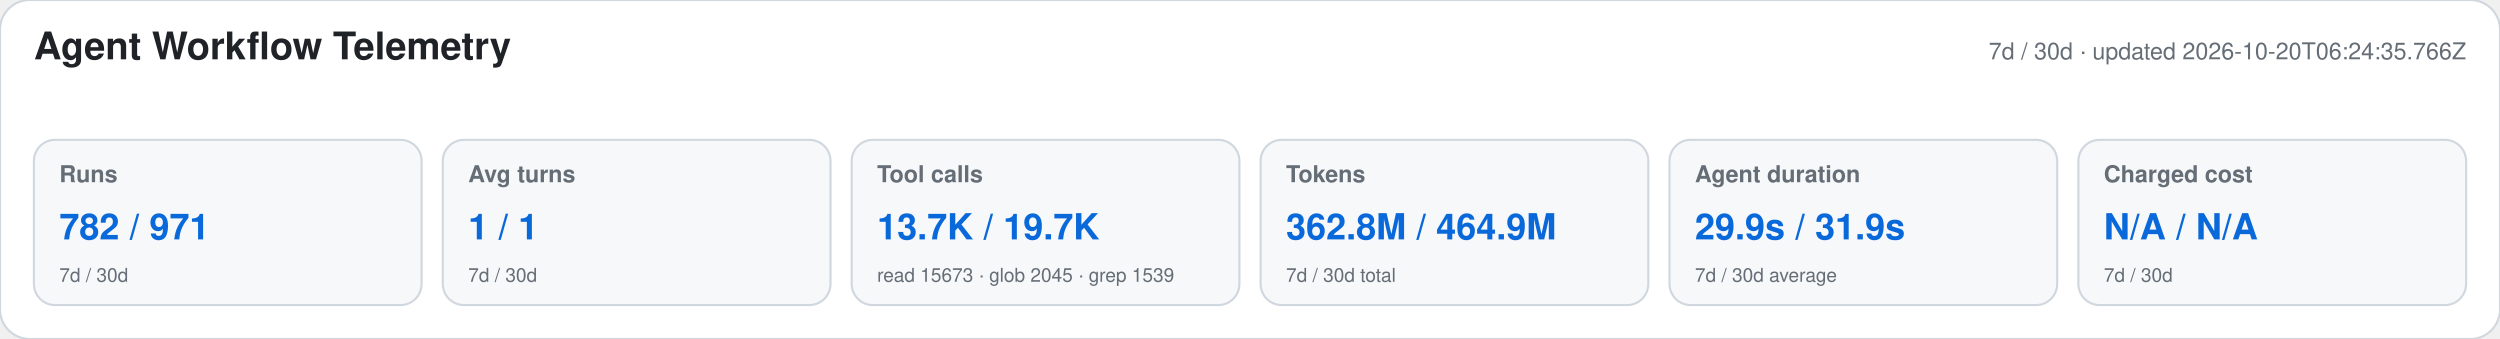
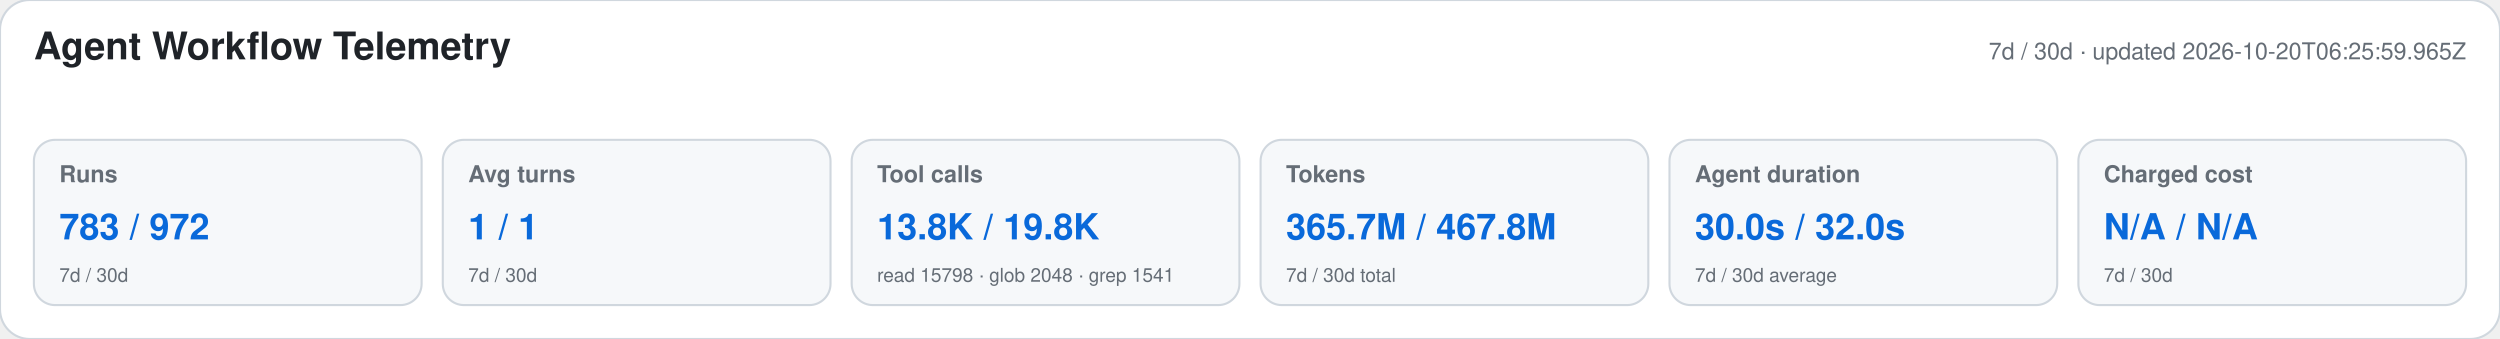
<svg xmlns="http://www.w3.org/2000/svg" width="1180" height="160" viewBox="0 0 1180 160" role="img" aria-labelledby="title desc">
  <style>text{font-family:-apple-system,BlinkMacSystemFont,"Segoe UI",Helvetica,Arial,sans-serif}.heading{font-size:18px;font-weight:650;fill:#1f2328}.meta,.label,.secondary{fill:#656d76}.meta,.label{font-size:11px}.label{font-weight:600}.primary{font-size:17px;font-weight:700;fill:#0969da}.secondary{font-size:9px}</style>
  <rect width="1180" height="160" rx="14" fill="#ffffff" stroke="#d0d7de" />
  <text x="16" y="28" class="heading">Agent Workflow Telemetry</text>
-   <text x="1164" y="28" text-anchor="end" class="meta">7d / 30d · updated 2026-10-20T06:24:35.766Z</text>
+   <text x="1164" y="28" text-anchor="end" class="meta">7d / 30d · updated 2026-10-20T06:25:59.965Z</text>
  <g>
    <rect x="16" y="66" width="183" height="78" rx="10" fill="#f6f8fa" stroke="#d0d7de" />
    <text x="28" y="86" class="label">Runs</text>
-     <text x="28" y="113" class="primary">782 / 971</text>
+     <text x="28" y="113" class="primary">783 / 972</text>
    <text x="28" y="133" class="secondary">7d / 30d</text>
  </g>
  <g>
    <rect x="209" y="66" width="183" height="78" rx="10" fill="#f6f8fa" stroke="#d0d7de" />
    <text x="221" y="86" class="label">Avg turns</text>
    <text x="221" y="113" class="primary">1 / 1</text>
    <text x="221" y="133" class="secondary">7d / 30d</text>
  </g>
  <g>
    <rect x="402" y="66" width="183" height="78" rx="10" fill="#f6f8fa" stroke="#d0d7de" />
    <text x="414" y="86" class="label">Tool calls</text>
-     <text x="414" y="113" class="primary">13.7K / 19.7K</text>
-     <text x="414" y="133" class="secondary">read 15673 · glob 2045 · grep 1539</text>
+     <text x="414" y="113" class="primary">13.8K / 19.8K</text>
+     <text x="414" y="133" class="secondary">read 15798 · glob 2048 · grep 1541</text>
  </g>
  <g>
    <rect x="595" y="66" width="183" height="78" rx="10" fill="#f6f8fa" stroke="#d0d7de" />
    <text x="607" y="86" class="label">Tokens</text>
-     <text x="607" y="113" class="primary">362.8M / 464.9M</text>
+     <text x="607" y="113" class="primary">365.7M / 467.8M</text>
    <text x="607" y="133" class="secondary">7d / 30d total</text>
  </g>
  <g>
    <rect x="788" y="66" width="183" height="78" rx="10" fill="#f6f8fa" stroke="#d0d7de" />
    <text x="800" y="86" class="label">Agent duration</text>
-     <text x="800" y="113" class="primary">29.9s / 31.9s</text>
+     <text x="800" y="113" class="primary">30.0s / 32.0s</text>
    <text x="800" y="133" class="secondary">7d / 30d average</text>
  </g>
  <g>
    <rect x="981" y="66" width="183" height="78" rx="10" fill="#f6f8fa" stroke="#d0d7de" />
    <text x="993" y="86" class="label">Charged cost</text>
    <text x="993" y="113" class="primary">N/A / N/A</text>
    <text x="993" y="133" class="secondary">7d / 30d</text>
  </g>
</svg>
